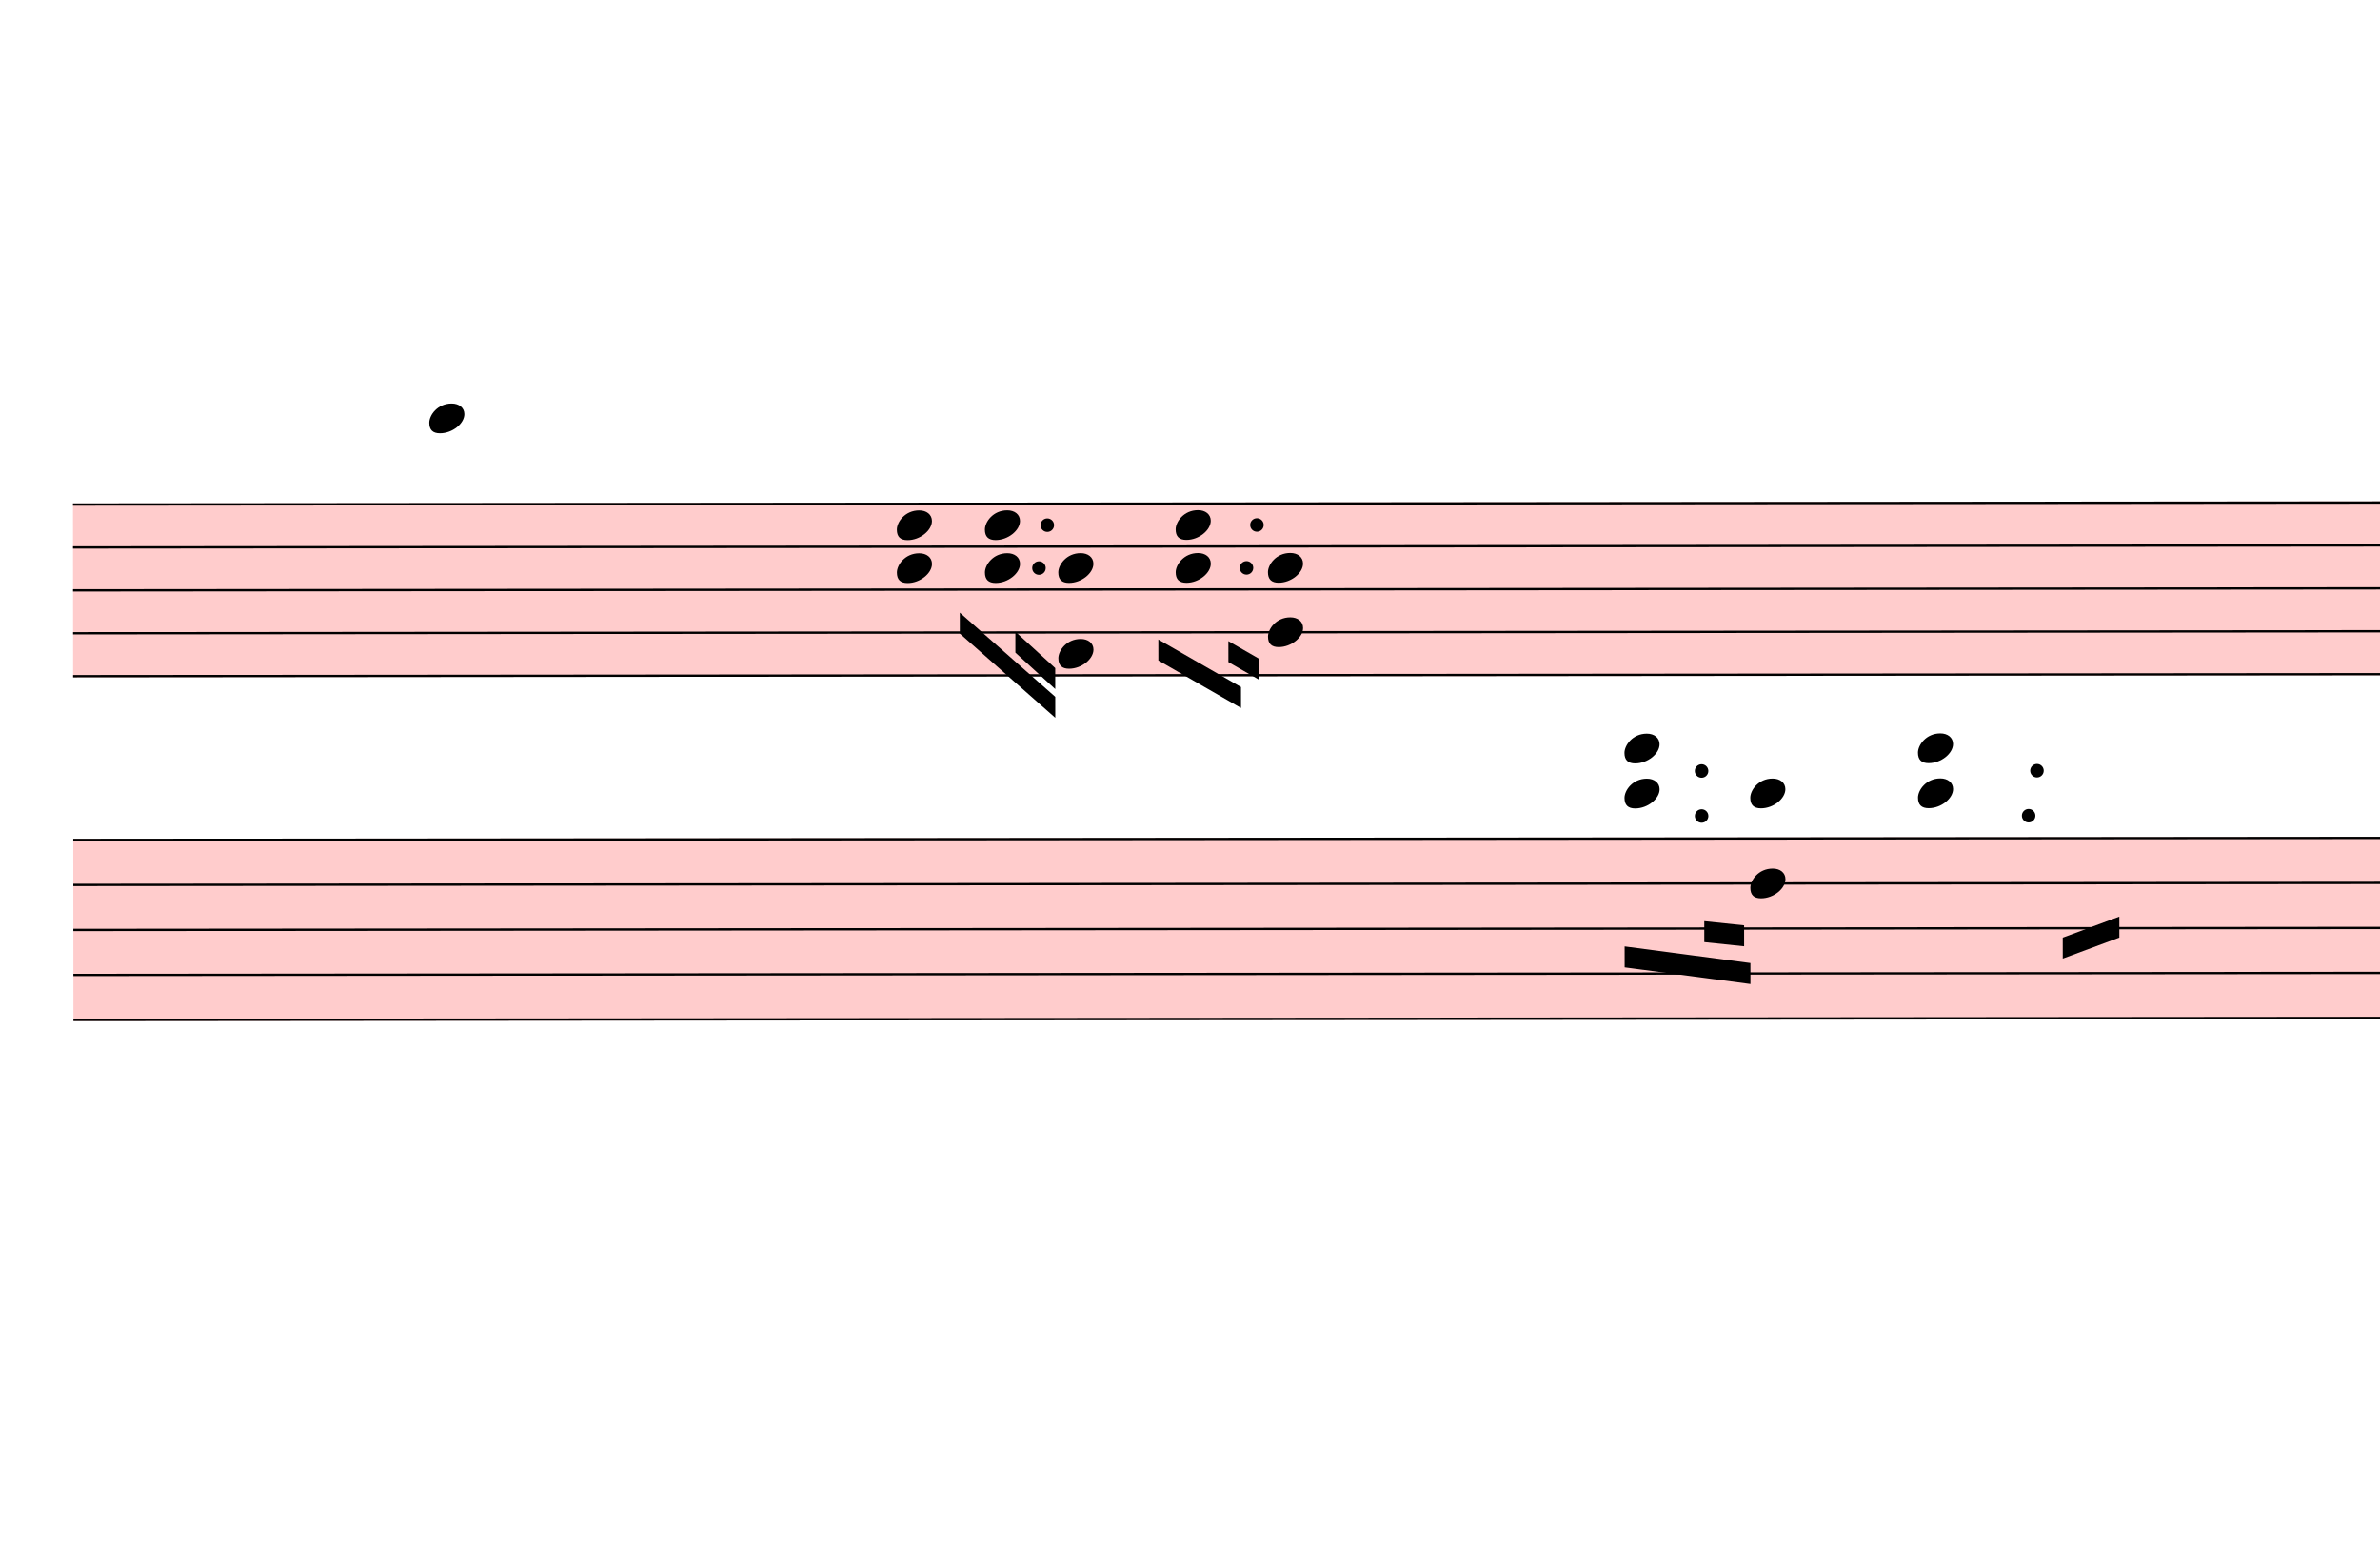
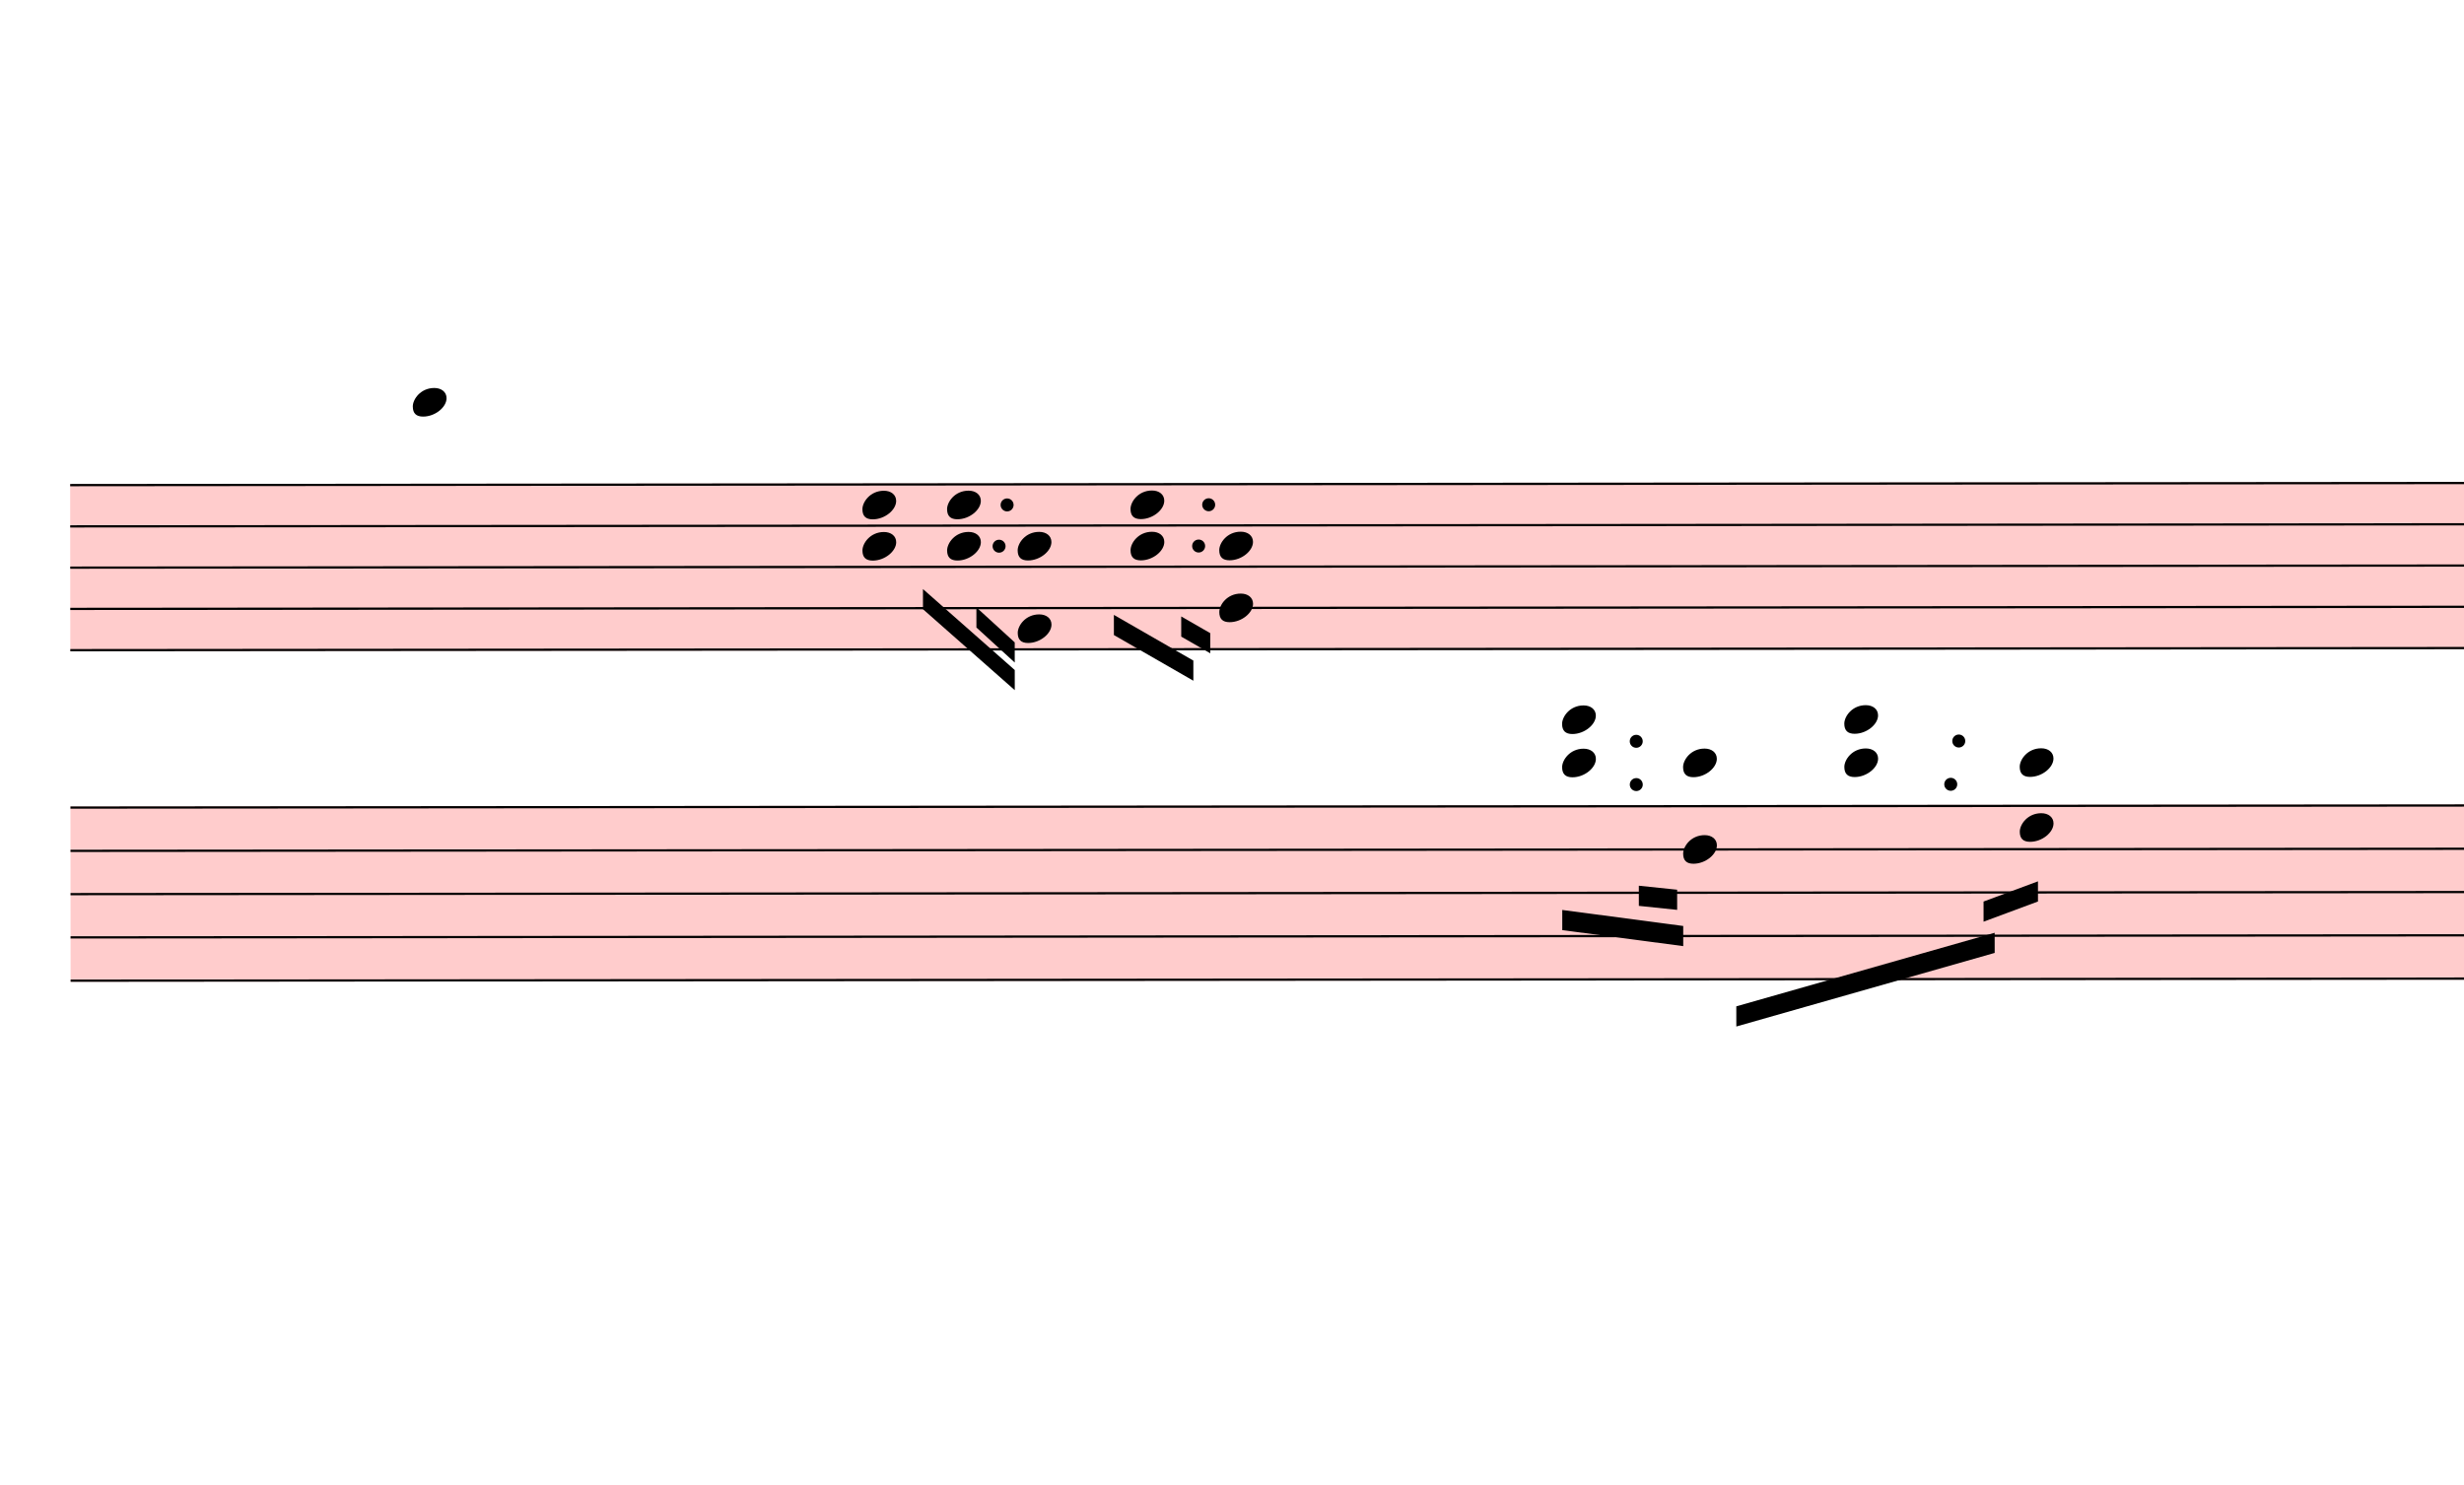
- <svg xmlns="http://www.w3.org/2000/svg" viewBox="2166 2795.5 10218 6627.5" version="1.1" overflow="visible">
+ <svg xmlns="http://www.w3.org/2000/svg" viewBox="2166 2795.5 11001 6627.5" version="1.1" overflow="visible">
  <defs>
    <style type="text/css">
    /* .staff * {
      fill: #000;
      stroke: #000;
    }

    .deletionBack {
      fill: #00000033;
    } */
  </style>
    <symbol id="sym_notehead_quarter" viewBox="0 0 1000 1000" overflow="inherit">
      <path transform="scale(1,-1)" d="M0 -39c0 68 73 172 200 172c66 0 114 -37 114 -95c0 -84 -106 -171 -218 -171c-64 0 -96 30 -96 94z" />
    </symbol>
  </defs>
  <g class="rastrums">
    <g class="rastrum" data-id="r260755d6-2297-4408-8352-c60430f45c3f" style="transform: rotate(-0.05deg); transform-origin: 2475px 4959px;">
      <g class="rastrum bounding-box" data-id="bbox-r260755d6-2297-4408-8352-c60430f45c3f">
        <rect x="2475" y="4959" width="22878" height="747" fill="#ff000033" />
      </g>
      <path d="M2475 4964 L25353 4964" stroke-width="10" stroke="black" />
      <path d="M2475 5148.25 L25353 5148.25" stroke-width="10" stroke="black" />
      <path d="M2475 5332.5 L25353 5332.5" stroke-width="10" stroke="black" />
      <path d="M2475 5516.75 L25353 5516.75" stroke-width="10" stroke="black" />
      <path d="M2475 5701 L25353 5701" stroke-width="10" stroke="black" />
    </g>
    <g class="rastrum" data-id="r5be26fb9-2417-4d6a-9d64-a964d89219e1" style="transform: rotate(-0.05deg); transform-origin: 2475px 6399px;">
      <g class="rastrum bounding-box" data-id="bbox-r5be26fb9-2417-4d6a-9d64-a964d89219e1">
        <rect x="2475" y="6399" width="22878" height="783" fill="#ff000033" />
      </g>
      <path d="M2475 6404 L25353 6404" stroke-width="10" stroke="black" />
      <path d="M2475 6597.25 L25353 6597.25" stroke-width="10" stroke="black" />
      <path d="M2475 6790.5 L25353 6790.5" stroke-width="10" stroke="black" />
      <path d="M2475 6983.75 L25353 6983.75" stroke-width="10" stroke="black" />
      <path d="M2475 7177 L25353 7177" stroke-width="10" stroke="black" />
    </g>
  </g>
  <g class="draft" data-label="2" data-id="dc56ad86e-479e-4e5a-87e2-1b43e249bc66">
    <g class="system" data-id="se9c8c90f-9214-45c9-8557-09fcfcec396e">
      <g class="staff" data-n="1" data-rastrum="r260755d6-2297-4408-8352-c60430f45c3f" style="transform: rotate(-0.05deg); transform-origin: 2475px 4959px;">
        <g class="note" data-id="d04aff813-c3a4-448a-bef7-636ef93dbc4b" data-stem.dir="down">
          <g class="notehead">
            <use href="#sym_notehead_quarter" height="480px" width="480px" x="4005" y="4595.5" />
          </g>
          <g class="ledgerLines above">
            <path d="M3966 4779.75 L4194 4779.75" stroke-width="18" />
            <path d="M3966 4595.5 L4194 4595.5" stroke-width="18" />
          </g>
          <g class="stem">
            <path d="M4005 4595.5 L4005 5056.125" stroke-width="14" />
          </g>
        </g>
        <g class="chord" data-id="d37c68ada-c867-454a-96a5-316f98322577" data-stem.dir="down">
          <g class="notehead">
            <use href="#sym_notehead_quarter" height="480px" width="480px" x="6012" y="5056.125" />
          </g>
          <g class="notehead">
            <use href="#sym_notehead_quarter" height="480px" width="480px" x="6012" y="5240.375" />
          </g>
          <g class="stem">
            <path d="M6012 5056.125 L6012 5424.625" stroke-width="14" />
          </g>
        </g>
        <g class="chord" data-id="d4d76a236-1722-4de4-8ab8-446b9c46dba4" data-stem.dir="down">
          <g class="notehead">
            <use href="#sym_notehead_quarter" height="480px" width="480px" x="6390" y="5056.125" />
          </g>
          <g class="notehead">
            <use href="#sym_notehead_quarter" height="480px" width="480px" x="6390" y="5240.375" />
          </g>
          <g class="stem">
            <path d="M6390 5056.125 L6390 5424.625" stroke-width="14" />
          </g>
        </g>
        <g class="chord" data-id="d73754dd0-794e-4e4f-a0fe-c7190d21c57f" data-stem.dir="down">
          <g class="notehead">
            <use href="#sym_notehead_quarter" height="480px" width="480px" x="6705" y="5240.375" />
          </g>
          <g class="notehead">
            <use href="#sym_notehead_quarter" height="480px" width="480px" x="6705" y="5608.875" />
          </g>
          <g class="stem">
            <path d="M6705 5240.375 L6705 5793.125" stroke-width="14" />
          </g>
        </g>
        <g class="chord" data-id="d5e094518-3c23-4a64-b088-9f0a6700ee1a" data-stem.dir="down">
          <g class="notehead">
            <use href="#sym_notehead_quarter" height="480px" width="480px" x="7209" y="5056.125" />
          </g>
          <g class="notehead">
            <use href="#sym_notehead_quarter" height="480px" width="480px" x="7209" y="5240.375" />
          </g>
          <g class="stem">
            <path d="M7209 5056.125 L7209 5424.625" stroke-width="14" />
          </g>
        </g>
        <g class="chord" data-id="d960bcc12-dd90-46d4-850a-bdc3df901f25" data-stem.dir="down">
          <g class="notehead">
            <use href="#sym_notehead_quarter" height="480px" width="480px" x="7605" y="5240.375" />
          </g>
          <g class="notehead">
            <use href="#sym_notehead_quarter" height="480px" width="480px" x="7605" y="5516.75" />
          </g>
          <g class="stem">
            <path d="M7605 5240.375 L7605 5701" stroke-width="14" />
          </g>
        </g>
        <g class="dot augmentation" data-id="d6e18e510-942e-4e81-9e29-3f49864a3a0a" data-class="dot augmentation">
          <ellipse cx="6622" cy="5240.375" rx="29" ry="29" fill-opacity="1" stroke-opacity="1" />
        </g>
        <g class="dot augmentation" data-id="d81791b32-8d1d-4ab8-adda-1026925373cc" data-class="dot augmentation">
          <ellipse cx="6658" cy="5056.125" rx="29" ry="29" fill-opacity="1" stroke-opacity="1" />
        </g>
        <g class="dot augmentation" data-id="d637620d4-488d-494e-8a27-977ff879d883" data-class="dot augmentation">
          <ellipse cx="7513" cy="5240.375" rx="29" ry="29" fill-opacity="1" stroke-opacity="1" />
        </g>
        <g class="dot augmentation" data-id="d68353393-4903-45fc-a486-c59fee90c274" data-class="dot augmentation">
          <ellipse cx="7558" cy="5056.125" rx="29" ry="29" fill-opacity="1" stroke-opacity="1" />
        </g>
      </g>
      <g class="staff" data-n="2" data-rastrum="r5be26fb9-2417-4d6a-9d64-a964d89219e1" style="transform: rotate(-0.05deg); transform-origin: 2475px 6399px;">
        <g class="chord" data-id="d47849682-e8d2-4ede-886e-a0f78ee29856" data-stem.dir="down">
          <g class="notehead">
            <use href="#sym_notehead_quarter" height="480px" width="480px" x="9135" y="6017.5" />
          </g>
          <g class="notehead">
            <use href="#sym_notehead_quarter" height="480px" width="480px" x="9135" y="6210.75" />
          </g>
          <g class="ledgerLines above">
            <path d="M9096 6210.75 L9324 6210.75" stroke-width="18" />
            <path d="M9096 6017.5 L9324 6017.5" stroke-width="18" />
          </g>
          <g class="stem">
            <path d="M9135 6017.5 L9135 6597.25" stroke-width="14" />
          </g>
        </g>
        <g class="chord" data-id="d749019b3-7d40-48c5-bf87-4a1a4cc63d61" data-stem.dir="down">
          <g class="notehead">
            <use href="#sym_notehead_quarter" height="480px" width="480px" x="9675" y="6210.75" />
          </g>
          <g class="notehead">
            <use href="#sym_notehead_quarter" height="480px" width="480px" x="9675" y="6597.25" />
          </g>
          <g class="ledgerLines above">
            <path d="M9636 6210.75 L9864 6210.75" stroke-width="18" />
          </g>
          <g class="stem">
            <path d="M9675 6210.75 L9675 6790.5" stroke-width="14" />
          </g>
        </g>
        <g class="chord" data-id="d662afdaa-f208-4ddf-9b79-5c360632dc78" data-stem.dir="down">
          <g class="notehead">
            <use href="#sym_notehead_quarter" height="480px" width="480px" x="10395" y="6017.5" />
          </g>
          <g class="notehead">
            <use href="#sym_notehead_quarter" height="480px" width="480px" x="10395" y="6210.75" />
          </g>
          <g class="ledgerLines above">
            <path d="M10356 6210.75 L10584 6210.75" stroke-width="18" />
            <path d="M10356 6017.5 L10584 6017.5" stroke-width="18" />
          </g>
          <g class="stem">
            <path d="M10395 6017.5 L10395 6790.5" stroke-width="14" />
          </g>
        </g>
+         <g class="chord" data-id="d590255b3-724f-41cd-9647-1370a4c6b353" data-stem.dir="down">
+           <g class="notehead">
+             <use href="#sym_notehead_quarter" height="480px" width="480px" x="11178" y="6210.75" />
+           </g>
+           <g class="notehead">
+             <use href="#sym_notehead_quarter" height="480px" width="480px" x="11178" y="6500.625" />
+           </g>
+           <g class="ledgerLines above">
+             <path d="M11139 6210.75 L11367 6210.75" stroke-width="18" />
+           </g>
+           <g class="stem">
+             <path d="M11178 6210.75 L11178 6983.75" stroke-width="14" />
+           </g>
+         </g>
        <g class="dot augmentation" data-id="d411ce3b2-7868-4dbd-b535-f4525946de64" data-class="dot augmentation">
          <ellipse cx="9466" cy="6307.375" rx="29" ry="29" fill-opacity="1" stroke-opacity="1" />
        </g>
        <g class="dot augmentation" data-id="d7c5d10df-c44d-4b68-a76e-4ef2b60d3e65" data-class="dot augmentation">
          <ellipse cx="9466" cy="6114.125" rx="29" ry="29" fill-opacity="1" stroke-opacity="1" />
        </g>
        <g class="dot augmentation" data-id="defc28905-39f8-4101-9b65-ee4d77c5f444" data-class="dot augmentation">
          <ellipse cx="10870" cy="6307.375" rx="29" ry="29" fill-opacity="1" stroke-opacity="1" />
        </g>
        <g class="dot augmentation" data-id="d4c988ed5-e98e-4255-877c-ff8a7c31514f" data-class="dot augmentation">
          <ellipse cx="10906" cy="6114.125" rx="29" ry="29" fill-opacity="1" stroke-opacity="1" />
        </g>
      </g>
      <g class="barLine" data-id="dc74ea477-d1c8-45fd-b207-cc600fa432db">
        <path d="M5139 4860 L4824 6894" stroke-width="27" />
      </g>
      <g class="barLine" data-id="d53e0655e-aa34-4fe1-8a3b-5b696151d80a">
        <path d="M7974 4842 L7479 7623" stroke-width="27" />
      </g>
      <g class="beam" data-id="bd9a1f479-3fbd-47f4-922e-e1d2484cfc16" style="transform: rotate(-0.05deg); transform-origin: 2475px 4959px;">
        <polygon points="6282,5431.5 6691.5,5793.3 6691.5,5883.3 6282,5521.5" stroke-opacity="1" fill-opacity="1" />
      </g>
      <g class="beam" data-id="b5df68c94-83ec-4636-b7d7-ce4510a7d94e" style="transform: rotate(-0.05deg); transform-origin: 2475px 4959px;">
        <polygon points="6520.5,5513.4 6691.5,5670 6691.5,5760 6520.5,5603.4" stroke-opacity="1" fill-opacity="1" />
      </g>
      <g class="beam" data-id="bebdf8f60-c25d-4813-b30a-4e96c66854f9" style="transform: rotate(-0.05deg); transform-origin: 2475px 4959px;">
        <polygon points="7134.3,5547.6 7488.9,5751.9 7488.9,5841.9 7134.3,5637.6" stroke-opacity="1" fill-opacity="1" />
      </g>
      <g class="beam" data-id="b35d44574-e2cc-4aae-8b5f-c24eb361adab" style="transform: rotate(-0.05deg); transform-origin: 2475px 4959px;">
        <polygon points="7434.9,5554.8 7564.5,5629.5 7564.5,5719.5 7434.9,5644.8" stroke-opacity="1" fill-opacity="1" />
      </g>
      <g class="beam" data-id="b0ee8d6ee-d78b-4963-9595-aac8c64796dc" style="transform: rotate(-0.05deg); transform-origin: 2475px 6399px;">
        <polygon points="9135,6867 9675,6939 9675,7029 9135,6957" stroke-opacity="1" fill-opacity="1" />
      </g>
      <g class="beam" data-id="b15b357e0-a9e9-441a-a34d-765916275677" style="transform: rotate(-0.05deg); transform-origin: 2475px 6399px;">
        <polygon points="9477,6759 9648,6777 9648,6867 9477,6849" stroke-opacity="1" fill-opacity="1" />
      </g>
      <g class="beam" data-id="b4e821f5e-97c5-4531-b56c-dbae029a63a5" style="transform: rotate(-0.05deg); transform-origin: 2475px 6399px;">
        <polygon points="11016,6831 11259,6741 11259,6831 11016,6921" stroke-opacity="1" fill-opacity="1" />
+       </g>
+       <g class="beam" data-id="d564a8c37-9973-4cb7-b2c9-08208b73b2e8" style="transform: rotate(-0.05deg); transform-origin: 2475px 6399px;">
+         <polygon points="9911.7,7298.1 11065.5,6970.5 11065.5,7060.5 9911.7,7388.1" stroke-opacity="1" fill-opacity="1" />
      </g>
    </g>
    <g class="deletions" />
  </g>
</svg>
